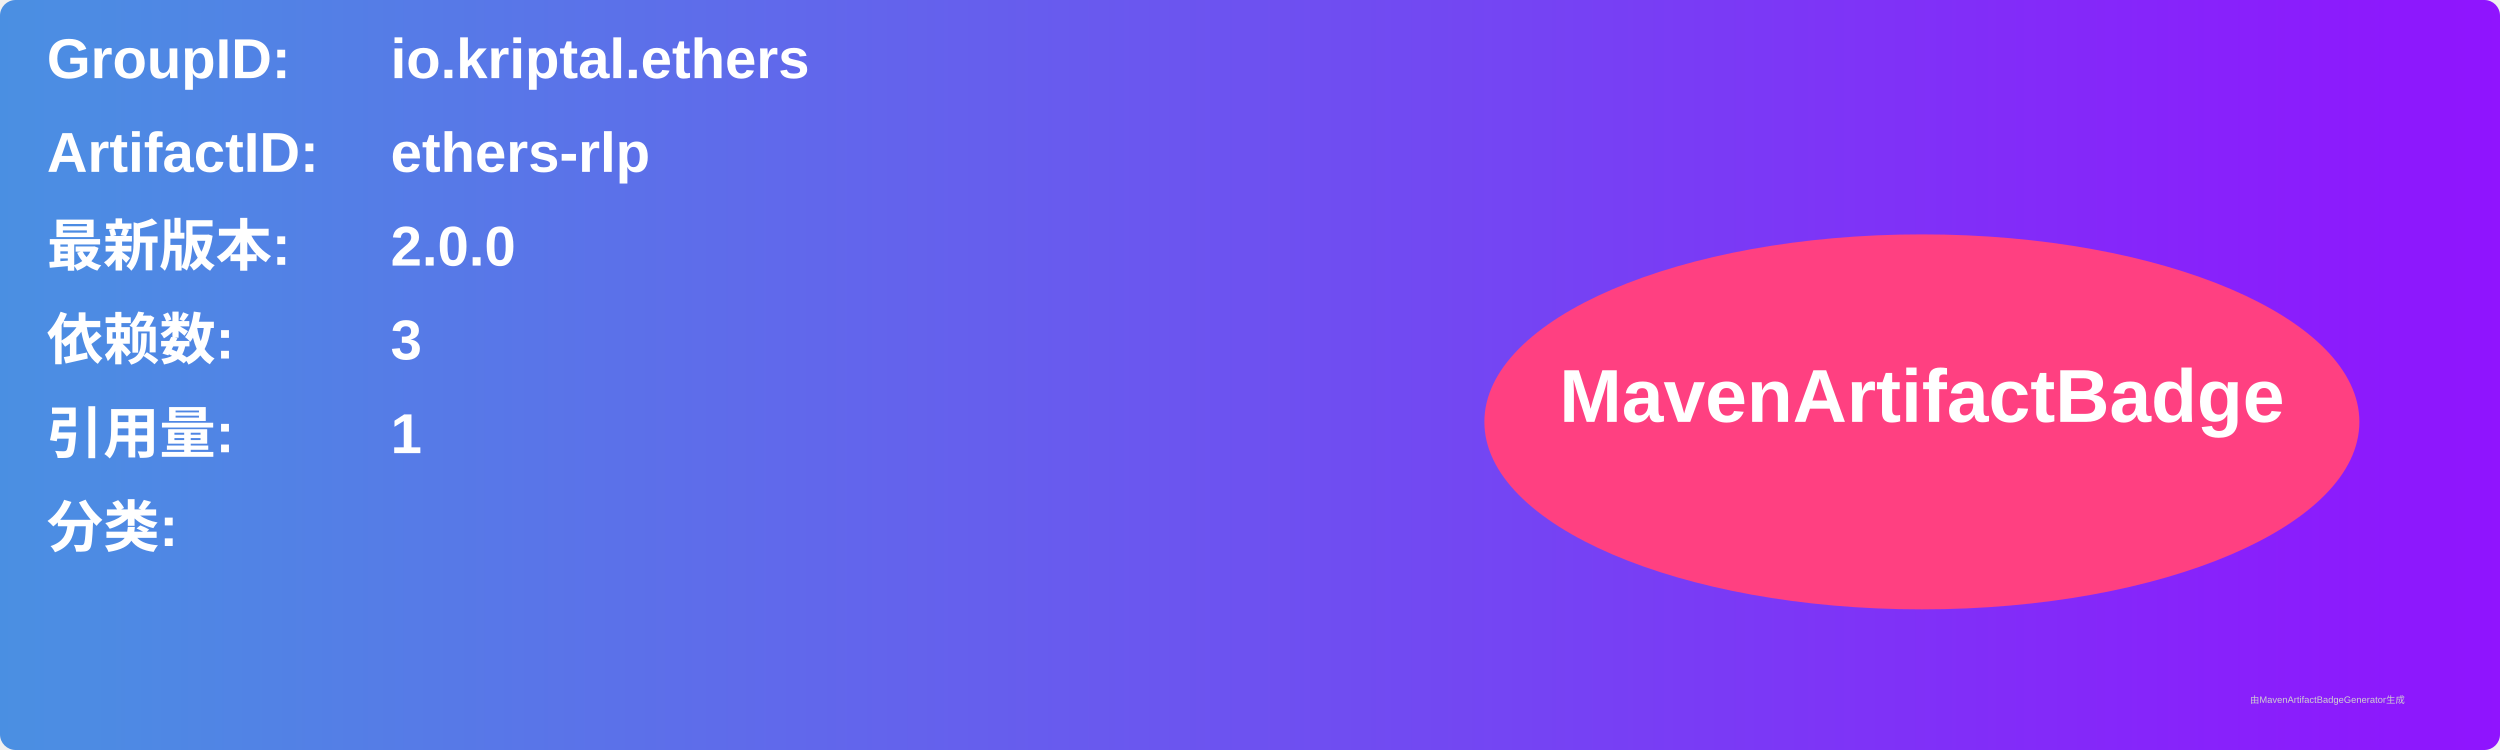
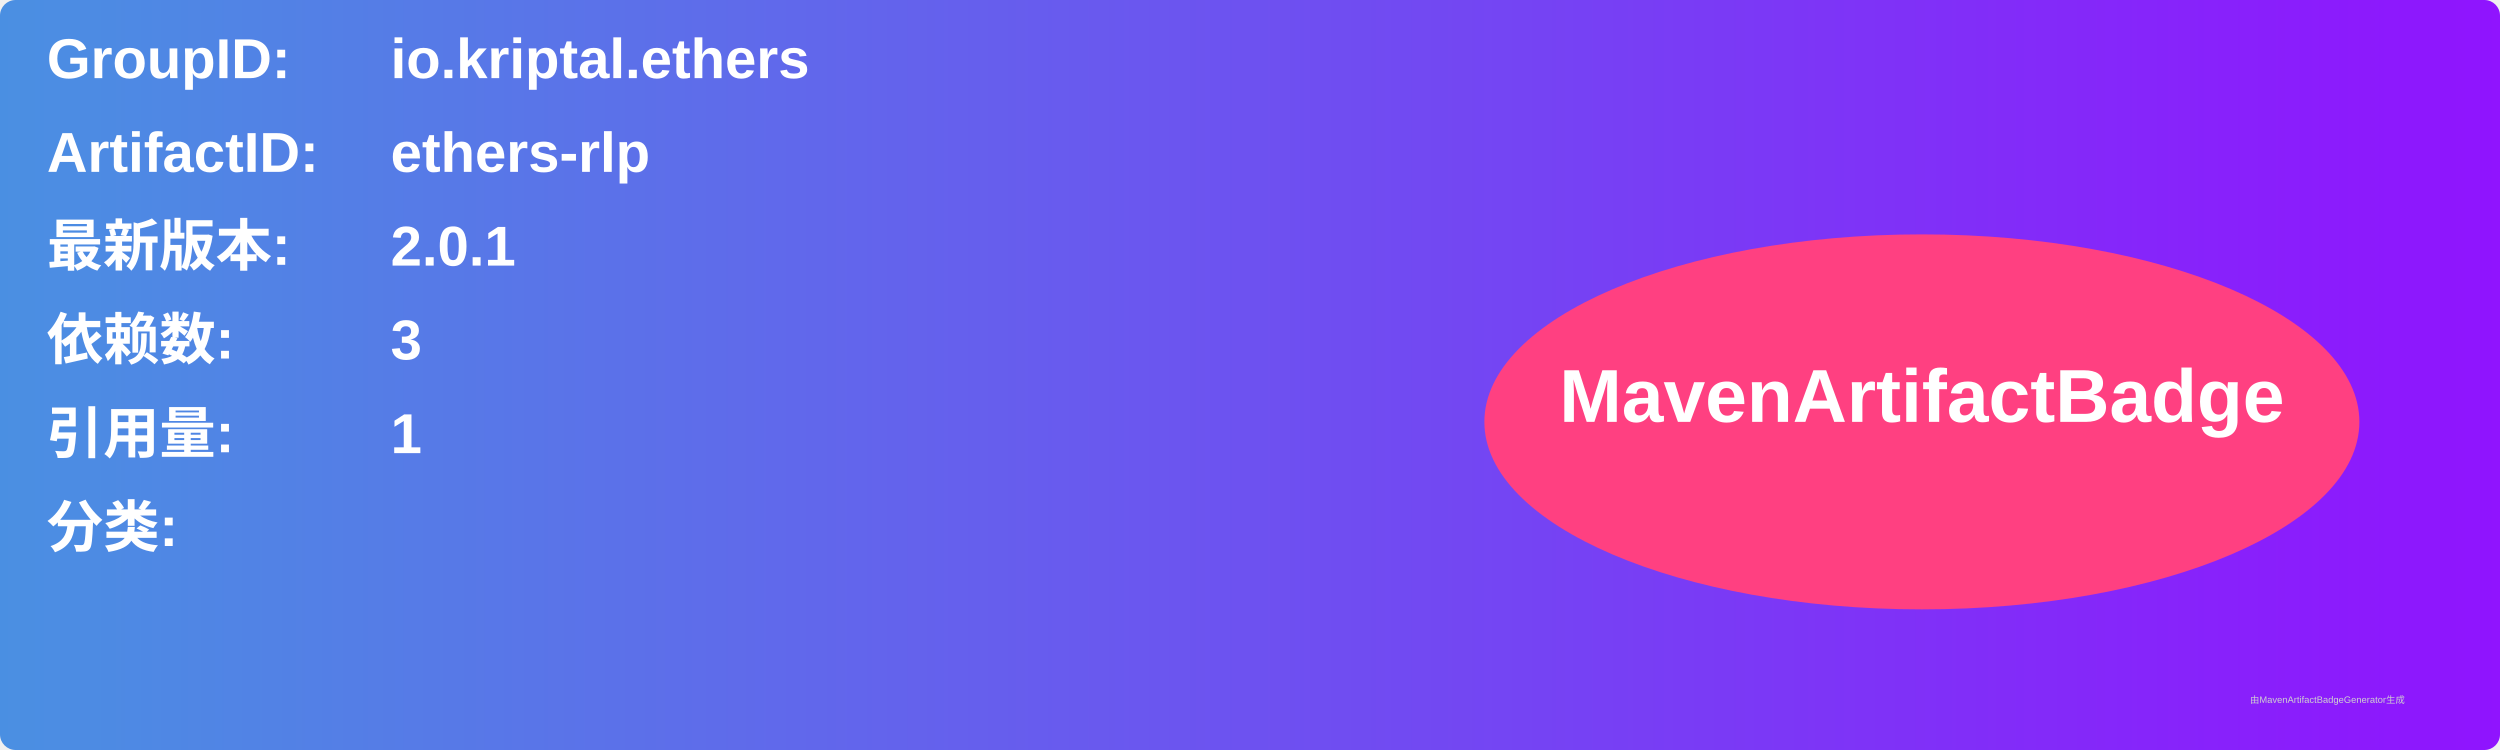
<svg xmlns="http://www.w3.org/2000/svg" width="800" height="240" viewBox="0 0 800 240">
  <linearGradient id="grad" x1="0%" y1="0%" x2="100%" y2="0%">
    <stop offset="0%" stop-color="#4a90e2" />
    <stop offset="100%" stop-color="#9013fe" />
  </linearGradient>
  <rect width="100%" height="100%" rx="5" ry="5" fill="url(#grad)" />
  <g transform="translate(15, 15)">
    <text x="0" y="10" font-family="Arial" font-size="18" fill="white" font-weight="bold" width="260">GroupID:</text>
    <text x="110" y="10" font-family="Arial" font-size="18" fill="white" font-weight="bold" width="460">io.kriptal.ethers</text>
    <text x="0" y="40" font-family="Arial" font-size="18" fill="white" font-weight="bold" width="260">ArtifactID:</text>
    <text x="110" y="40" font-family="Arial" font-size="18" fill="white" font-weight="bold" width="460">ethers-rlp</text>
    <text x="0" y="70" font-family="Arial" font-size="18" fill="white" font-weight="bold">最新版本:</text>
    <text x="110" y="70" font-family="Arial" font-size="18" fill="white" font-weight="bold">
-       <tspan font-weight="bold">2.0.0</tspan>
+       <tspan font-weight="bold">2.0.1</tspan>
    </text>
    <text x="0" y="100" font-family="Arial" font-size="18" fill="white" font-weight="bold">依赖数: </text>
    <text x="110" y="100" font-family="Arial" font-size="18" fill="white">
      <tspan font-weight="bold">3</tspan>
    </text>
    <text x="0" y="130" font-family="Arial" font-size="18" fill="white" font-weight="bold">引用量: </text>
    <text x="110" y="130" font-family="Arial" font-size="18" fill="white">
      <tspan font-weight="bold">1</tspan>
    </text>
    <text x="0" y="160" font-family="Arial" font-size="18" fill="white" font-weight="bold">分类:</text>
    <text x="10" y="190" font-family="Arial" font-size="10" fill="white">
      <tspan font-weight="bold" />
    </text>
    <ellipse cx="600" cy="120" rx="140" ry="60" fill="#ff4081" />
    <text x="600" y="120" text-anchor="middle" font-family="Arial" font-size="24" fill="white" font-weight="bold">MavenArtifactBadge</text>
  </g>
  <text x="720" y="225" font-family="Arial" font-size="3" fill="#d0d0d0">由MavenArtifactBadgeGenerator生成</text>
</svg>
